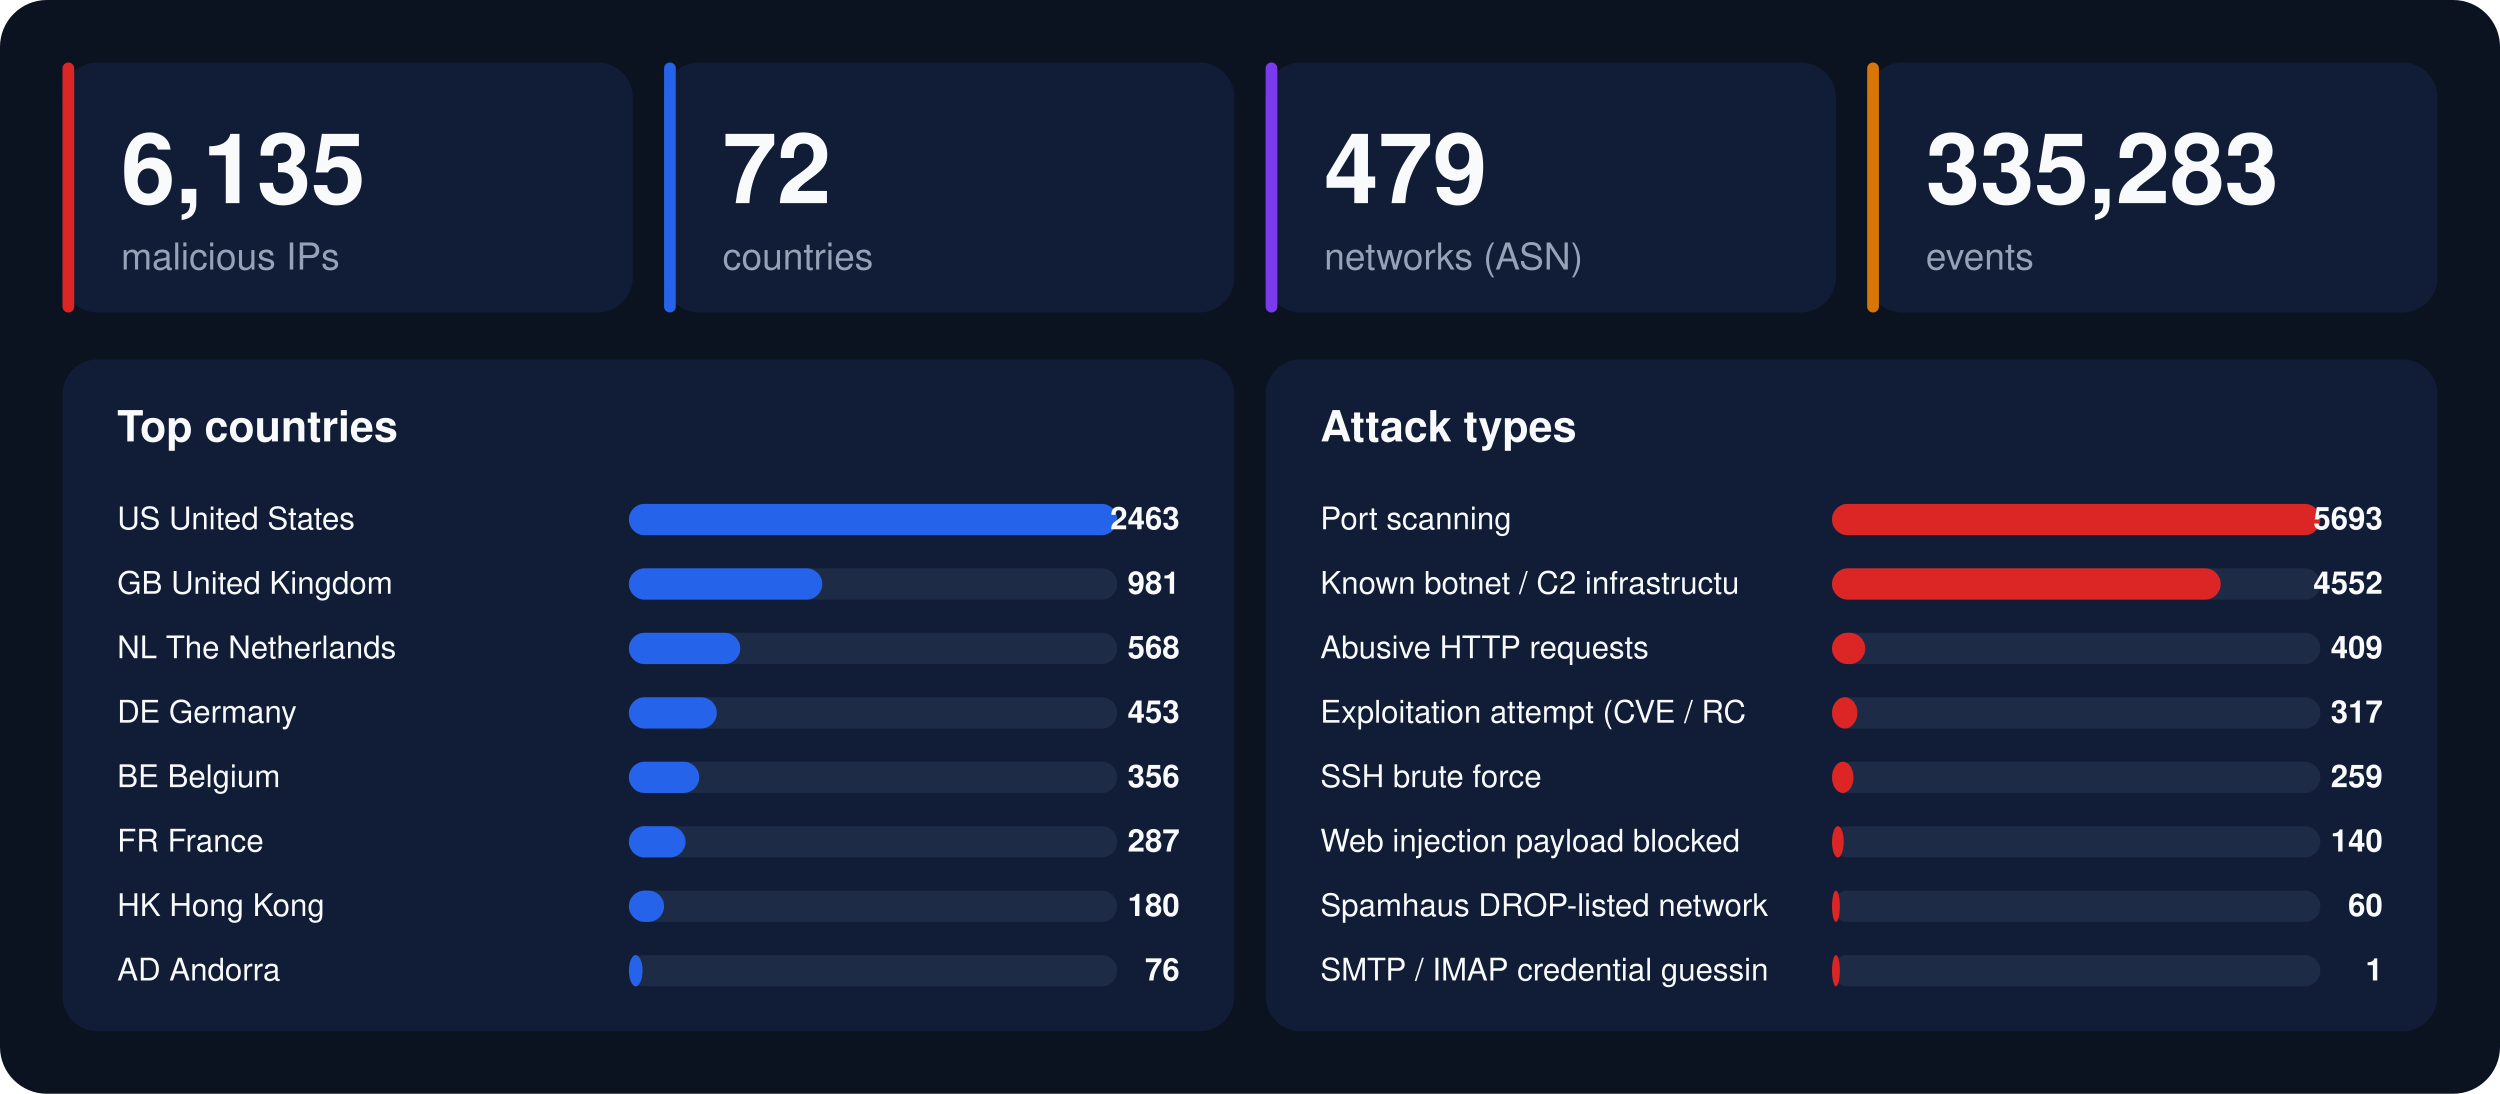
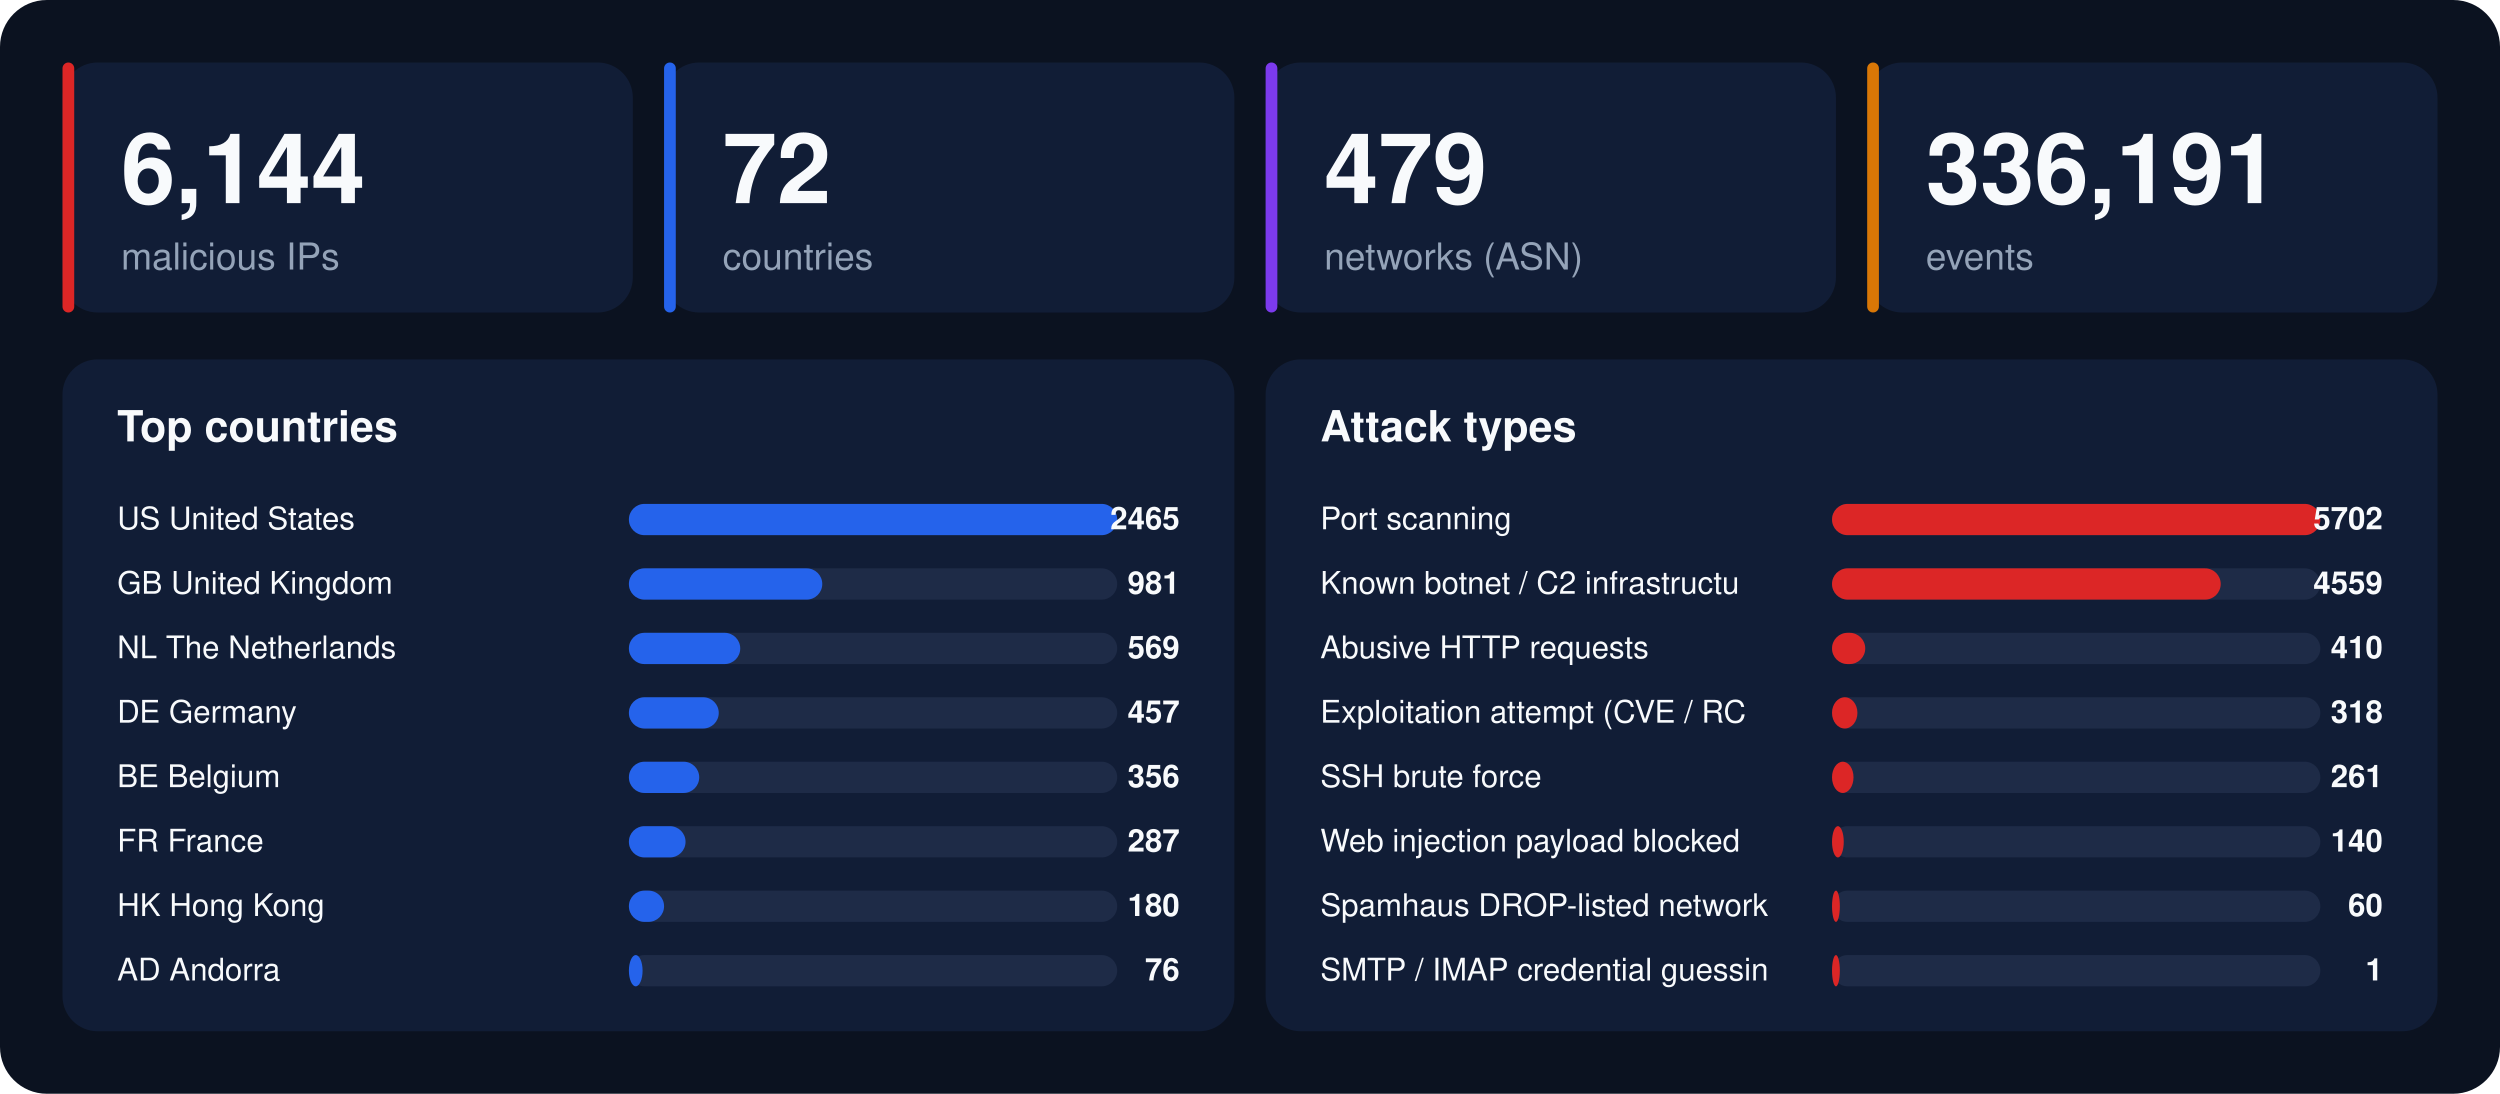
<svg xmlns="http://www.w3.org/2000/svg" width="1280" height="560" viewBox="0 0 1280 560" font-family="-apple-system,BlinkMacSystemFont,'Segoe UI',Helvetica,Arial,sans-serif">
  <rect width="1280" height="560" rx="24" fill="#0b1220" />
  <rect x="32" y="32" width="292" height="128" rx="18" fill="#111d36" />
  <rect x="32" y="32" width="6" height="128" rx="3" fill="#dc2626" />
-   <text x="62" y="104" font-size="50" font-weight="800" fill="#f8fafc">6,135</text>
+   <text x="62" y="104" font-size="50" font-weight="800" fill="#f8fafc">6,144</text>
  <text x="62" y="138" font-size="19" fill="#94a3b8">malicious IPs</text>
  <rect x="340" y="32" width="292" height="128" rx="18" fill="#111d36" />
  <rect x="340" y="32" width="6" height="128" rx="3" fill="#2563eb" />
  <text x="370" y="104" font-size="50" font-weight="800" fill="#f8fafc">72</text>
  <text x="370" y="138" font-size="19" fill="#94a3b8">countries</text>
  <rect x="648" y="32" width="292" height="128" rx="18" fill="#111d36" />
  <rect x="648" y="32" width="6" height="128" rx="3" fill="#7c3aed" />
  <text x="678" y="104" font-size="50" font-weight="800" fill="#f8fafc">479</text>
  <text x="678" y="138" font-size="19" fill="#94a3b8">networks (ASN)</text>
  <rect x="956" y="32" width="292" height="128" rx="18" fill="#111d36" />
  <rect x="956" y="32" width="6" height="128" rx="3" fill="#d97706" />
-   <text x="986" y="104" font-size="50" font-weight="800" fill="#f8fafc">335,283</text>
+   <text x="986" y="104" font-size="50" font-weight="800" fill="#f8fafc">336,191</text>
  <text x="986" y="138" font-size="19" fill="#94a3b8">events</text>
  <rect x="32" y="184" width="600" height="344" rx="18" fill="#111d36" />
  <text x="60" y="226" font-size="22" font-weight="700" fill="#f8fafc">Top countries</text>
  <text x="60" y="271" font-size="16" fill="#f8fafc">US  United States</text>
  <rect x="322" y="258" width="250" height="16" rx="8" fill="#1e2b47" />
  <rect x="322" y="258" width="250" height="16" rx="8" fill="#2563eb" />
-   <text x="604" y="271" font-size="16" font-weight="700" text-anchor="end" fill="#f8fafc">2463</text>
+   <text x="604" y="271" font-size="16" font-weight="700" text-anchor="end" fill="#f8fafc">2465</text>
  <text x="60" y="304" font-size="16" fill="#f8fafc">GB  United Kingdom</text>
  <rect x="322" y="291" width="250" height="16" rx="8" fill="#1e2b47" />
  <rect x="322" y="291" width="99" height="16" rx="8" fill="#2563eb" />
  <text x="604" y="304" font-size="16" font-weight="700" text-anchor="end" fill="#f8fafc">981</text>
  <text x="60" y="337" font-size="16" fill="#f8fafc">NL  The Netherlands</text>
  <rect x="322" y="324" width="250" height="16" rx="8" fill="#1e2b47" />
  <rect x="322" y="324" width="57" height="16" rx="8" fill="#2563eb" />
-   <text x="604" y="337" font-size="16" font-weight="700" text-anchor="end" fill="#f8fafc">568</text>
+   <text x="604" y="337" font-size="16" font-weight="700" text-anchor="end" fill="#f8fafc">569</text>
  <text x="60" y="370" font-size="16" fill="#f8fafc">DE  Germany</text>
  <rect x="322" y="357" width="250" height="16" rx="8" fill="#1e2b47" />
-   <rect x="322" y="357" width="45" height="16" rx="8" fill="#2563eb" />
-   <text x="604" y="370" font-size="16" font-weight="700" text-anchor="end" fill="#f8fafc">453</text>
+   <rect x="322" y="357" width="46" height="16" rx="8" fill="#2563eb" />
+   <text x="604" y="370" font-size="16" font-weight="700" text-anchor="end" fill="#f8fafc">457</text>
  <text x="60" y="403" font-size="16" fill="#f8fafc">BE  Belgium</text>
  <rect x="322" y="390" width="250" height="16" rx="8" fill="#1e2b47" />
  <rect x="322" y="390" width="36" height="16" rx="8" fill="#2563eb" />
  <text x="604" y="403" font-size="16" font-weight="700" text-anchor="end" fill="#f8fafc">356</text>
  <text x="60" y="436" font-size="16" fill="#f8fafc">FR  France</text>
  <rect x="322" y="423" width="250" height="16" rx="8" fill="#1e2b47" />
  <rect x="322" y="423" width="29" height="16" rx="8" fill="#2563eb" />
  <text x="604" y="436" font-size="16" font-weight="700" text-anchor="end" fill="#f8fafc">287</text>
  <text x="60" y="469" font-size="16" fill="#f8fafc">HK  Hong Kong</text>
  <rect x="322" y="456" width="250" height="16" rx="8" fill="#1e2b47" />
  <rect x="322" y="456" width="18" height="16" rx="8" fill="#2563eb" />
  <text x="604" y="469" font-size="16" font-weight="700" text-anchor="end" fill="#f8fafc">180</text>
  <text x="60" y="502" font-size="16" fill="#f8fafc">AD  Andorra</text>
  <rect x="322" y="489" width="250" height="16" rx="8" fill="#1e2b47" />
  <rect x="322" y="489" width="7" height="16" rx="8" fill="#2563eb" />
  <text x="604" y="502" font-size="16" font-weight="700" text-anchor="end" fill="#f8fafc">76</text>
  <rect x="648" y="184" width="600" height="344" rx="18" fill="#111d36" />
  <text x="676" y="226" font-size="22" font-weight="700" fill="#f8fafc">Attack types</text>
  <text x="676" y="271" font-size="16" fill="#f8fafc">Port scanning</text>
  <rect x="938" y="258" width="250" height="16" rx="8" fill="#1e2b47" />
  <rect x="938" y="258" width="250" height="16" rx="8" fill="#dc2626" />
-   <text x="1220" y="271" font-size="16" font-weight="700" text-anchor="end" fill="#f8fafc">5693</text>
+   <text x="1220" y="271" font-size="16" font-weight="700" text-anchor="end" fill="#f8fafc">5702</text>
  <text x="676" y="304" font-size="16" fill="#f8fafc">Known botnet / C2 infrastructu</text>
  <rect x="938" y="291" width="250" height="16" rx="8" fill="#1e2b47" />
  <rect x="938" y="291" width="199" height="16" rx="8" fill="#dc2626" />
-   <text x="1220" y="304" font-size="16" font-weight="700" text-anchor="end" fill="#f8fafc">4552</text>
+   <text x="1220" y="304" font-size="16" font-weight="700" text-anchor="end" fill="#f8fafc">4559</text>
  <text x="676" y="337" font-size="16" fill="#f8fafc">Abusive HTTP requests</text>
  <rect x="938" y="324" width="250" height="16" rx="8" fill="#1e2b47" />
  <rect x="938" y="324" width="17" height="16" rx="8" fill="#dc2626" />
-   <text x="1220" y="337" font-size="16" font-weight="700" text-anchor="end" fill="#f8fafc">409</text>
+   <text x="1220" y="337" font-size="16" font-weight="700" text-anchor="end" fill="#f8fafc">410</text>
  <text x="676" y="370" font-size="16" fill="#f8fafc">Exploitation attempt (CVE / RC</text>
  <rect x="938" y="357" width="250" height="16" rx="8" fill="#1e2b47" />
  <rect x="938" y="357" width="13" height="16" rx="8" fill="#dc2626" />
-   <text x="1220" y="370" font-size="16" font-weight="700" text-anchor="end" fill="#f8fafc">317</text>
+   <text x="1220" y="370" font-size="16" font-weight="700" text-anchor="end" fill="#f8fafc">318</text>
  <text x="676" y="403" font-size="16" fill="#f8fafc">SSH brute force</text>
  <rect x="938" y="390" width="250" height="16" rx="8" fill="#1e2b47" />
  <rect x="938" y="390" width="11" height="16" rx="8" fill="#dc2626" />
-   <text x="1220" y="403" font-size="16" font-weight="700" text-anchor="end" fill="#f8fafc">259</text>
+   <text x="1220" y="403" font-size="16" font-weight="700" text-anchor="end" fill="#f8fafc">261</text>
  <text x="676" y="436" font-size="16" fill="#f8fafc">Web injection payload blocked </text>
  <rect x="938" y="423" width="250" height="16" rx="8" fill="#1e2b47" />
  <rect x="938" y="423" width="6" height="16" rx="8" fill="#dc2626" />
  <text x="1220" y="436" font-size="16" font-weight="700" text-anchor="end" fill="#f8fafc">140</text>
  <text x="676" y="469" font-size="16" fill="#f8fafc">Spamhaus DROP-listed network</text>
  <rect x="938" y="456" width="250" height="16" rx="8" fill="#1e2b47" />
  <rect x="938" y="456" width="4" height="16" rx="8" fill="#dc2626" />
  <text x="1220" y="469" font-size="16" font-weight="700" text-anchor="end" fill="#f8fafc">60</text>
  <text x="676" y="502" font-size="16" fill="#f8fafc">SMTP / IMAP credential guessin</text>
  <rect x="938" y="489" width="250" height="16" rx="8" fill="#1e2b47" />
  <rect x="938" y="489" width="4" height="16" rx="8" fill="#dc2626" />
  <text x="1220" y="502" font-size="16" font-weight="700" text-anchor="end" fill="#f8fafc">1</text>
</svg>
